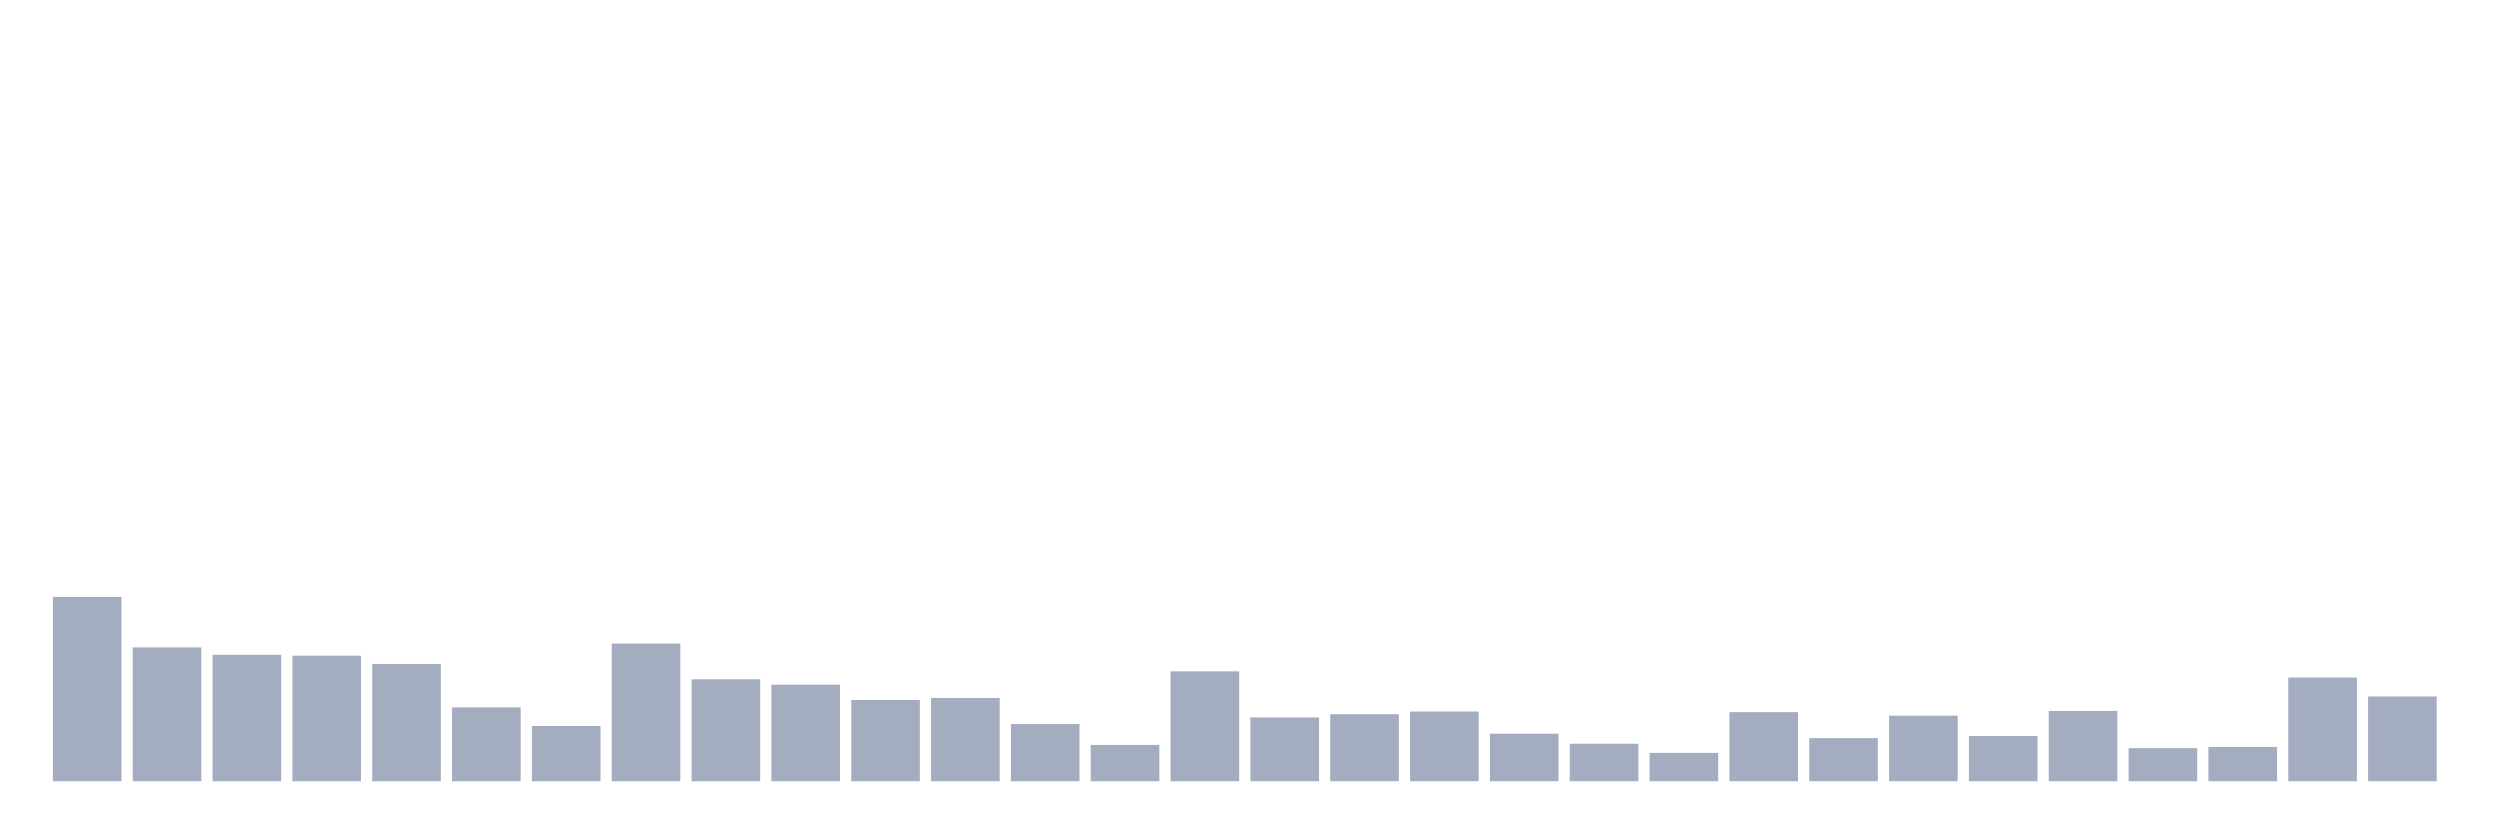
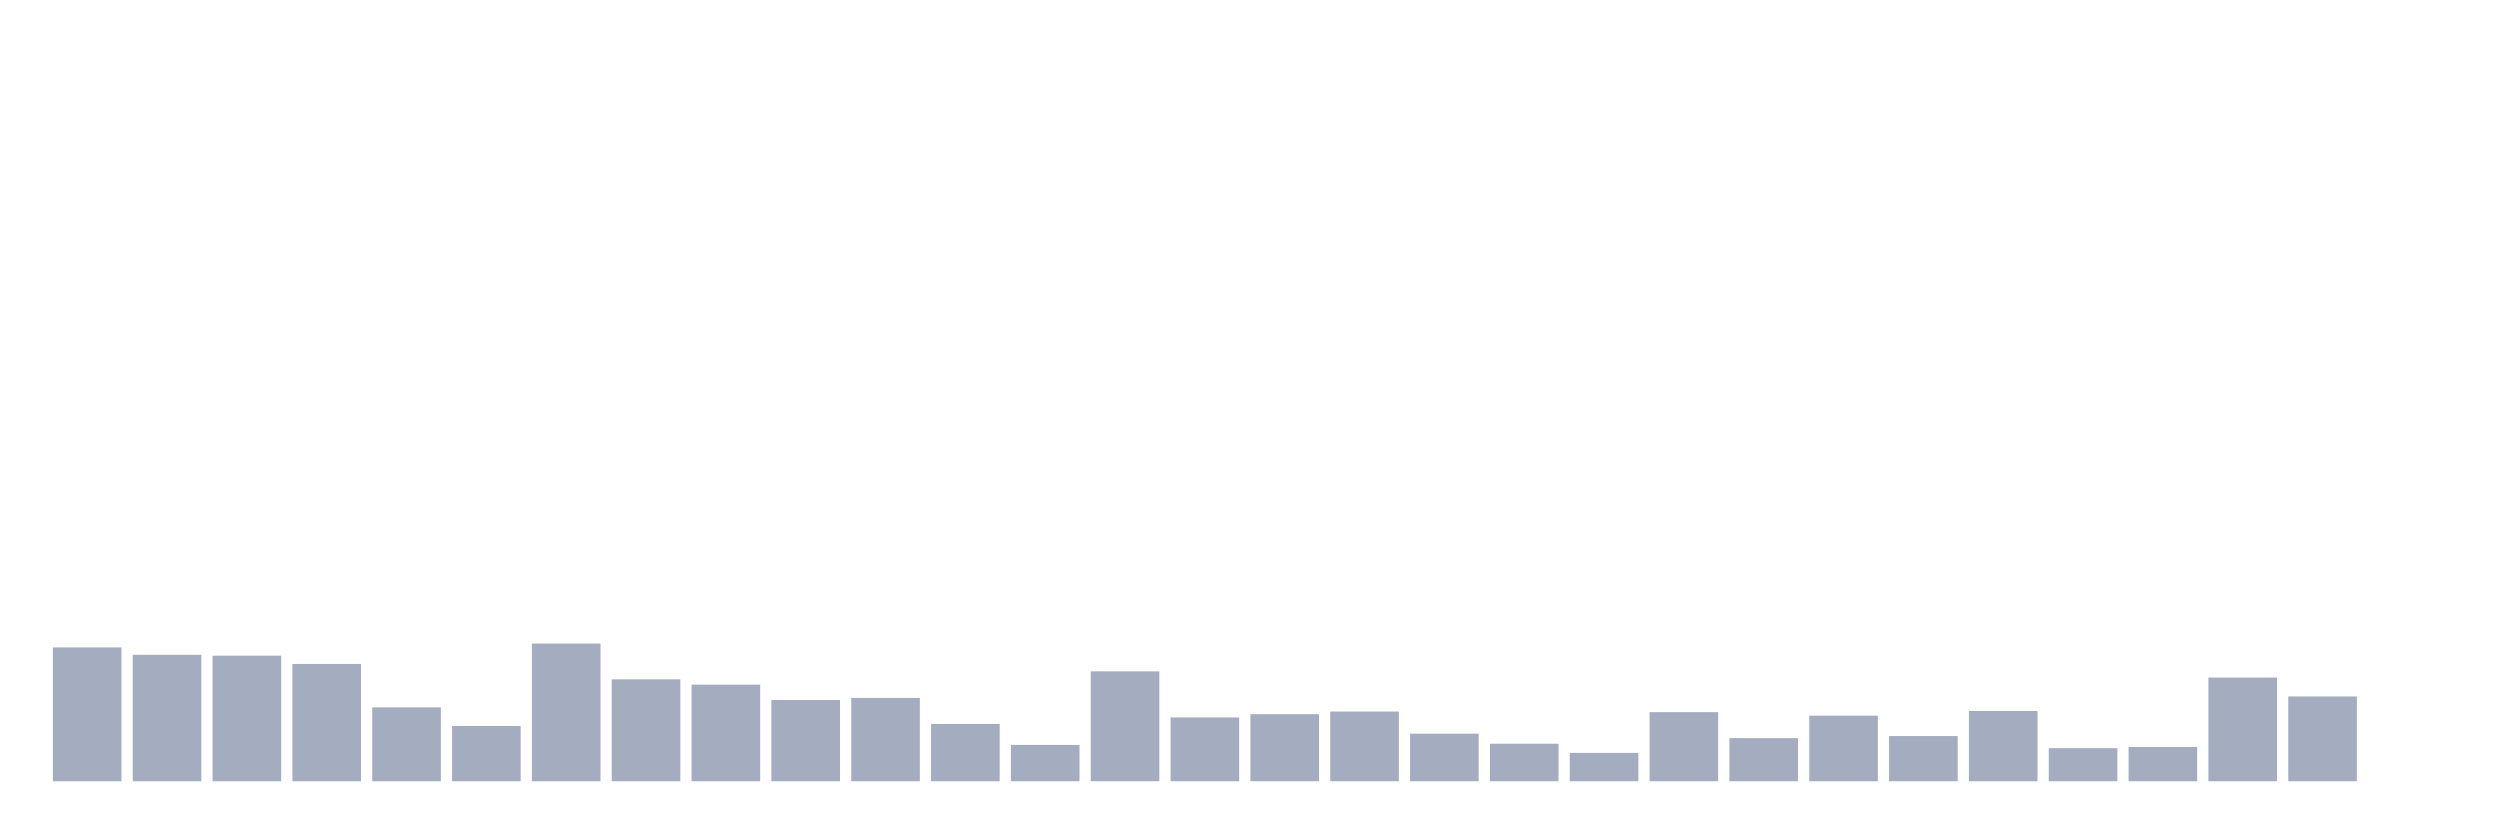
<svg xmlns="http://www.w3.org/2000/svg" viewBox="0 0 480 160">
  <g transform="translate(10,10)">
-     <rect class="bar" x="0.153" width="13.175" y="104.603" height="35.397" fill="rgb(164,173,192)" />
-     <rect class="bar" x="15.482" width="13.175" y="114.303" height="25.697" fill="rgb(164,173,192)" />
-     <rect class="bar" x="30.81" width="13.175" y="115.721" height="24.279" fill="rgb(164,173,192)" />
-     <rect class="bar" x="46.138" width="13.175" y="115.891" height="24.109" fill="rgb(164,173,192)" />
-     <rect class="bar" x="61.466" width="13.175" y="117.48" height="22.52" fill="rgb(164,173,192)" />
-     <rect class="bar" x="76.794" width="13.175" y="125.818" height="14.182" fill="rgb(164,173,192)" />
-     <rect class="bar" x="92.123" width="13.175" y="129.392" height="10.608" fill="rgb(164,173,192)" />
-     <rect class="bar" x="107.451" width="13.175" y="113.566" height="26.434" fill="rgb(164,173,192)" />
-     <rect class="bar" x="122.779" width="13.175" y="120.429" height="19.571" fill="rgb(164,173,192)" />
-     <rect class="bar" x="138.107" width="13.175" y="121.451" height="18.549" fill="rgb(164,173,192)" />
-     <rect class="bar" x="153.436" width="13.175" y="124.4" height="15.6" fill="rgb(164,173,192)" />
-     <rect class="bar" x="168.764" width="13.175" y="124.003" height="15.997" fill="rgb(164,173,192)" />
-     <rect class="bar" x="184.092" width="13.175" y="128.995" height="11.005" fill="rgb(164,173,192)" />
-     <rect class="bar" x="199.42" width="13.175" y="133.023" height="6.977" fill="rgb(164,173,192)" />
-     <rect class="bar" x="214.748" width="13.175" y="118.898" height="21.102" fill="rgb(164,173,192)" />
-     <rect class="bar" x="230.077" width="13.175" y="127.747" height="12.253" fill="rgb(164,173,192)" />
-     <rect class="bar" x="245.405" width="13.175" y="127.123" height="12.877" fill="rgb(164,173,192)" />
-     <rect class="bar" x="260.733" width="13.175" y="126.613" height="13.387" fill="rgb(164,173,192)" />
-     <rect class="bar" x="276.061" width="13.175" y="130.867" height="9.133" fill="rgb(164,173,192)" />
-     <rect class="bar" x="291.39" width="13.175" y="132.796" height="7.204" fill="rgb(164,173,192)" />
-     <rect class="bar" x="306.718" width="13.175" y="134.554" height="5.446" fill="rgb(164,173,192)" />
-     <rect class="bar" x="322.046" width="13.175" y="126.726" height="13.274" fill="rgb(164,173,192)" />
-     <rect class="bar" x="337.374" width="13.175" y="131.718" height="8.282" fill="rgb(164,173,192)" />
-     <rect class="bar" x="352.702" width="13.175" y="127.407" height="12.593" fill="rgb(164,173,192)" />
-     <rect class="bar" x="368.031" width="13.175" y="131.321" height="8.679" fill="rgb(164,173,192)" />
-     <rect class="bar" x="383.359" width="13.175" y="126.499" height="13.501" fill="rgb(164,173,192)" />
-     <rect class="bar" x="398.687" width="13.175" y="133.647" height="6.353" fill="rgb(164,173,192)" />
-     <rect class="bar" x="414.015" width="13.175" y="133.42" height="6.58" fill="rgb(164,173,192)" />
-     <rect class="bar" x="429.344" width="13.175" y="120.089" height="19.911" fill="rgb(164,173,192)" />
-     <rect class="bar" x="444.672" width="13.175" y="123.72" height="16.28" fill="rgb(164,173,192)" />
+     <rect class="bar" x="0.153" width="13.175" y="114.303" height="25.697" fill="rgb(164,173,192)" />
+     <rect class="bar" x="15.482" width="13.175" y="115.721" height="24.279" fill="rgb(164,173,192)" />
+     <rect class="bar" x="30.81" width="13.175" y="115.891" height="24.109" fill="rgb(164,173,192)" />
+     <rect class="bar" x="46.138" width="13.175" y="117.48" height="22.52" fill="rgb(164,173,192)" />
+     <rect class="bar" x="61.466" width="13.175" y="125.818" height="14.182" fill="rgb(164,173,192)" />
+     <rect class="bar" x="76.794" width="13.175" y="129.392" height="10.608" fill="rgb(164,173,192)" />
+     <rect class="bar" x="92.123" width="13.175" y="113.566" height="26.434" fill="rgb(164,173,192)" />
+     <rect class="bar" x="107.451" width="13.175" y="120.429" height="19.571" fill="rgb(164,173,192)" />
+     <rect class="bar" x="122.779" width="13.175" y="121.451" height="18.549" fill="rgb(164,173,192)" />
+     <rect class="bar" x="138.107" width="13.175" y="124.4" height="15.6" fill="rgb(164,173,192)" />
+     <rect class="bar" x="153.436" width="13.175" y="124.003" height="15.997" fill="rgb(164,173,192)" />
+     <rect class="bar" x="168.764" width="13.175" y="128.995" height="11.005" fill="rgb(164,173,192)" />
+     <rect class="bar" x="184.092" width="13.175" y="133.023" height="6.977" fill="rgb(164,173,192)" />
+     <rect class="bar" x="199.42" width="13.175" y="118.898" height="21.102" fill="rgb(164,173,192)" />
+     <rect class="bar" x="214.748" width="13.175" y="127.747" height="12.253" fill="rgb(164,173,192)" />
+     <rect class="bar" x="230.077" width="13.175" y="127.123" height="12.877" fill="rgb(164,173,192)" />
+     <rect class="bar" x="245.405" width="13.175" y="126.613" height="13.387" fill="rgb(164,173,192)" />
+     <rect class="bar" x="260.733" width="13.175" y="130.867" height="9.133" fill="rgb(164,173,192)" />
+     <rect class="bar" x="276.061" width="13.175" y="132.796" height="7.204" fill="rgb(164,173,192)" />
+     <rect class="bar" x="291.39" width="13.175" y="134.554" height="5.446" fill="rgb(164,173,192)" />
+     <rect class="bar" x="306.718" width="13.175" y="126.726" height="13.274" fill="rgb(164,173,192)" />
+     <rect class="bar" x="322.046" width="13.175" y="131.718" height="8.282" fill="rgb(164,173,192)" />
+     <rect class="bar" x="337.374" width="13.175" y="127.407" height="12.593" fill="rgb(164,173,192)" />
+     <rect class="bar" x="352.702" width="13.175" y="131.321" height="8.679" fill="rgb(164,173,192)" />
+     <rect class="bar" x="368.031" width="13.175" y="126.499" height="13.501" fill="rgb(164,173,192)" />
+     <rect class="bar" x="383.359" width="13.175" y="133.647" height="6.353" fill="rgb(164,173,192)" />
+     <rect class="bar" x="398.687" width="13.175" y="133.42" height="6.58" fill="rgb(164,173,192)" />
+     <rect class="bar" x="414.015" width="13.175" y="120.089" height="19.911" fill="rgb(164,173,192)" />
+     <rect class="bar" x="429.344" width="13.175" y="123.72" height="16.28" fill="rgb(164,173,192)" />
+     <rect class="bar" x="444.672" width="13.175" y="140" height="0" fill="rgb(164,173,192)" />
  </g>
</svg>
